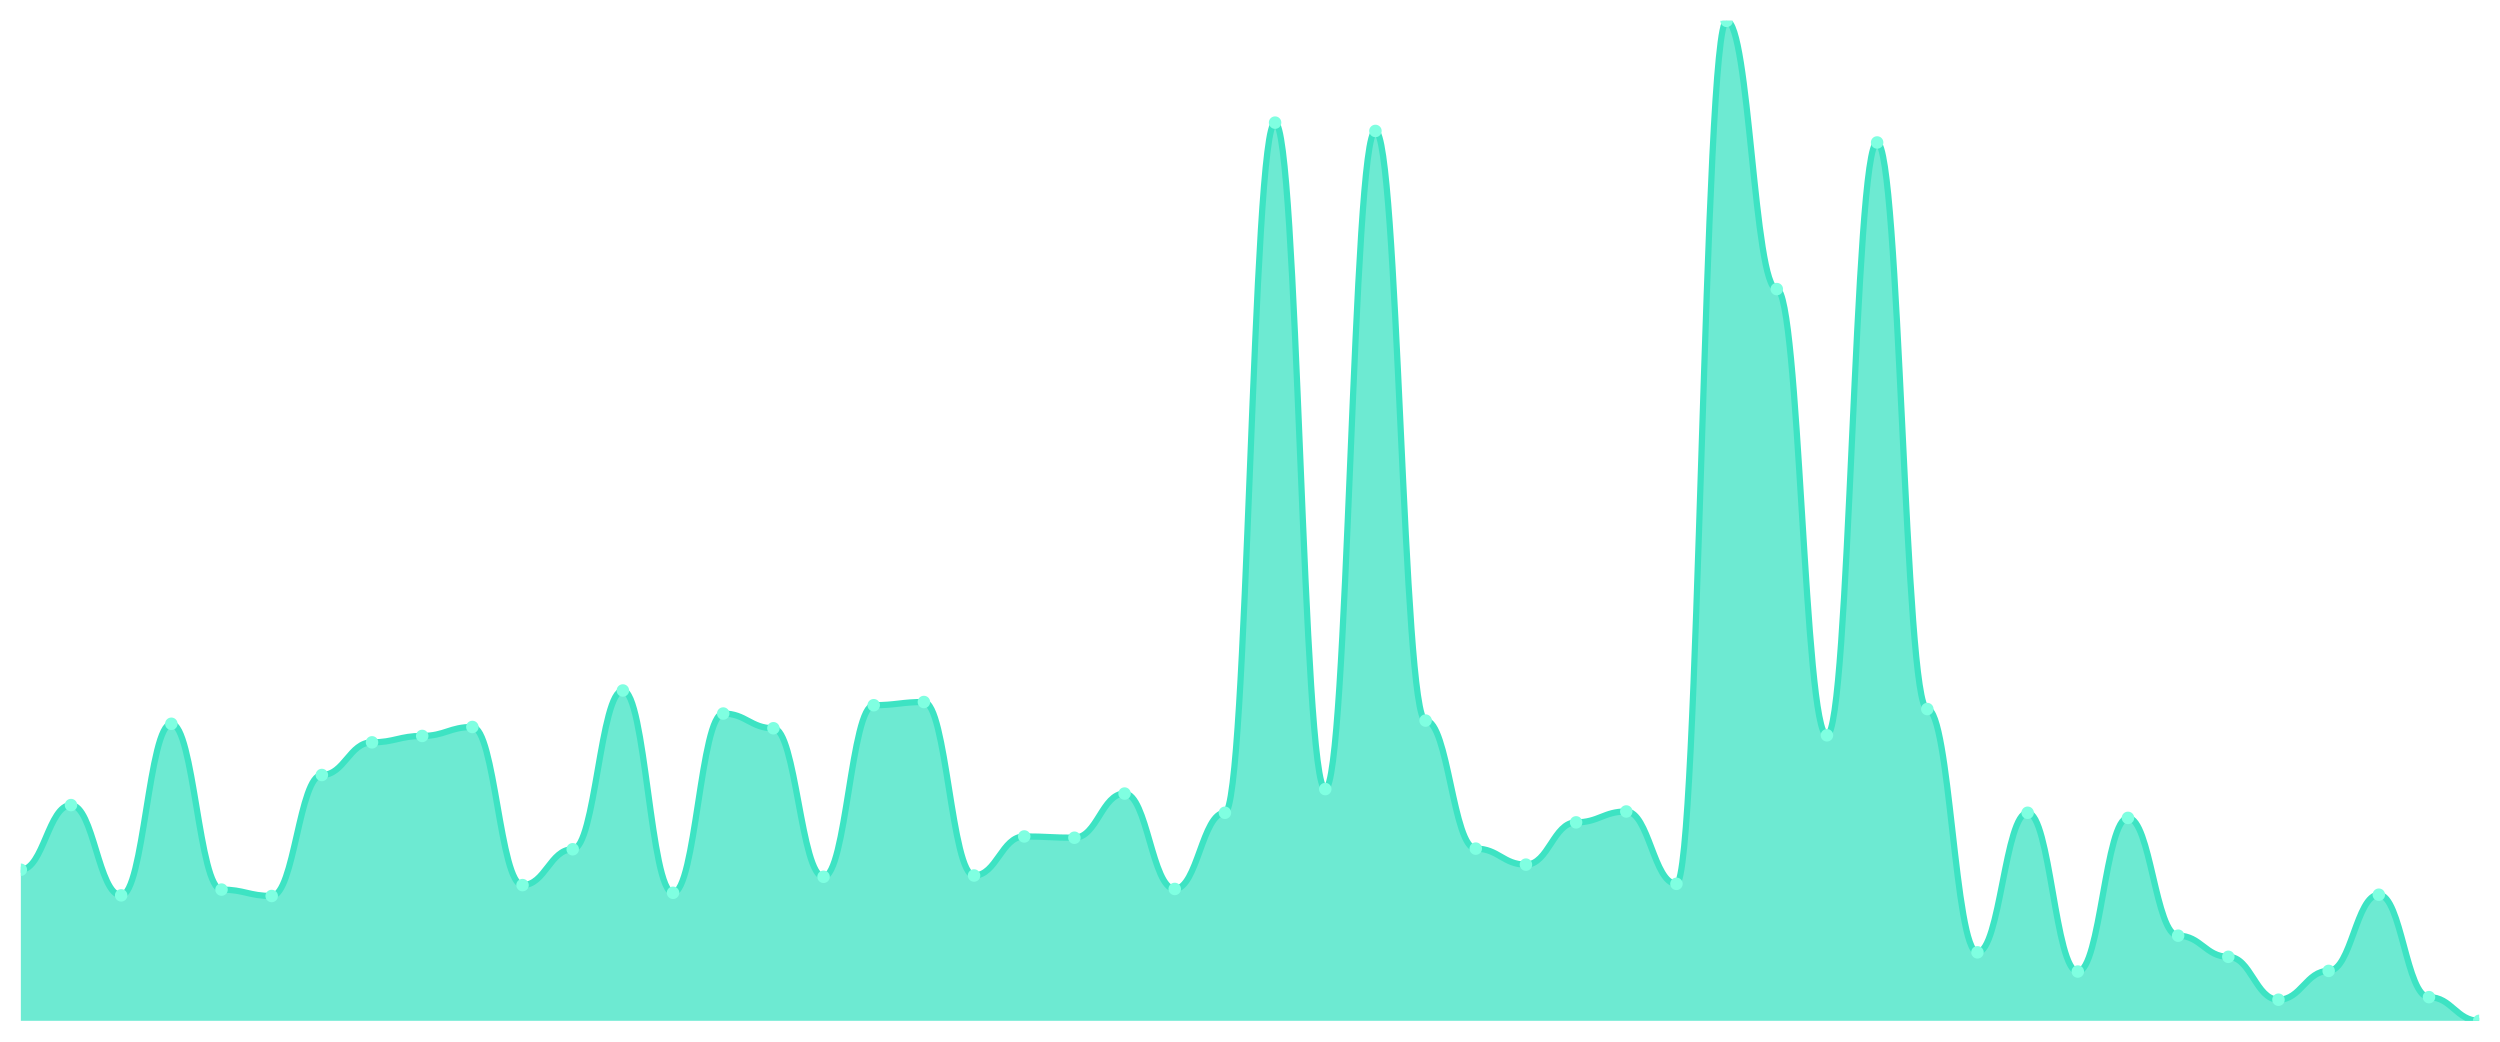
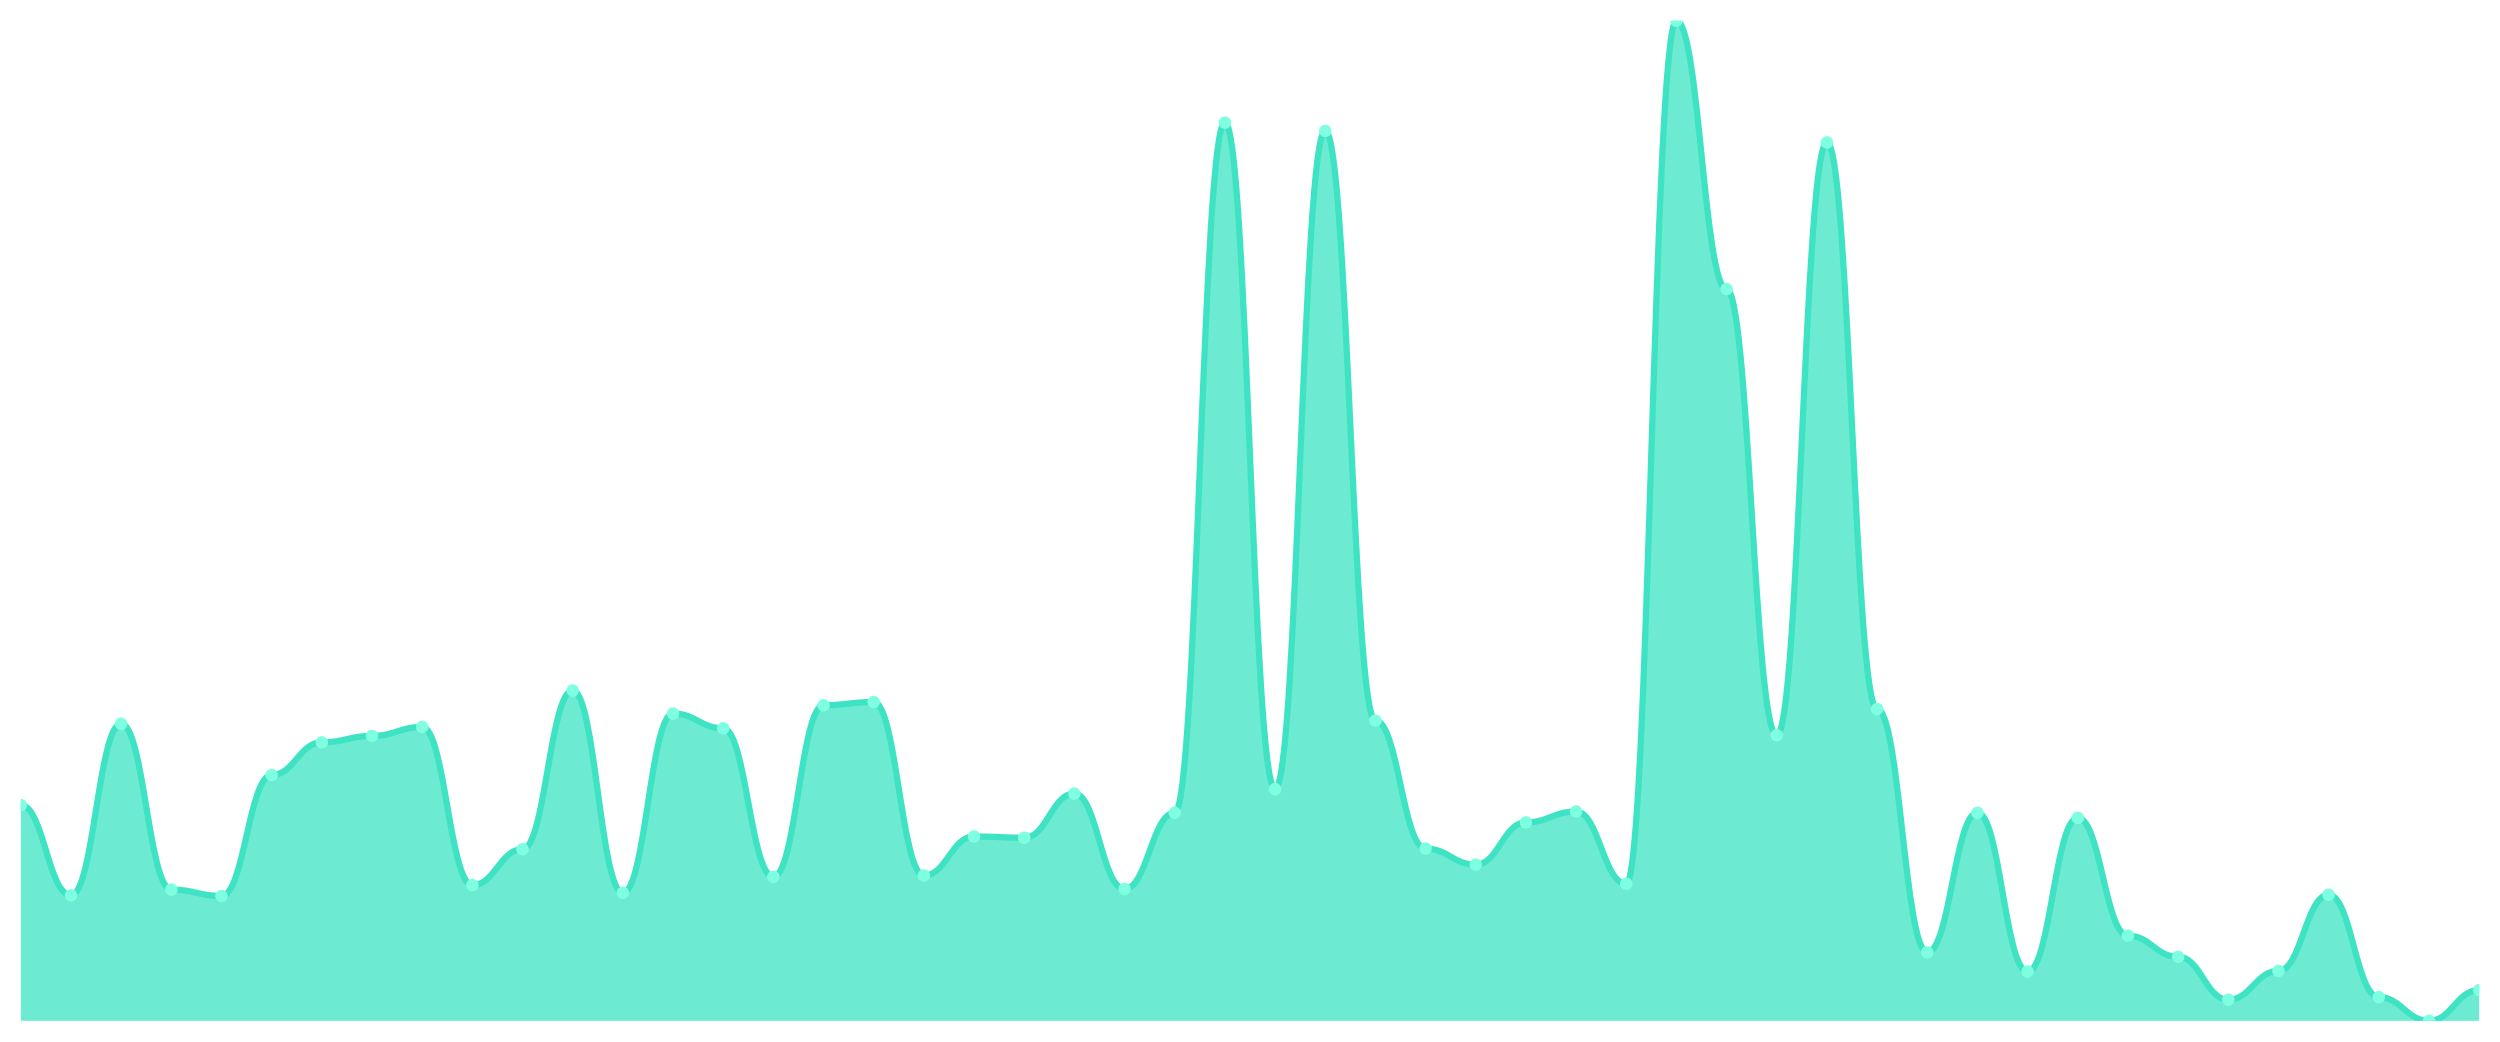
<svg xmlns="http://www.w3.org/2000/svg" viewBox="0 0 1200 500" width="1200" height="500">
  <defs>
    <clipPath id="c">
      <rect x="10" y="10" width="1180" height="480" />
    </clipPath>
  </defs>
  <rect width="1200" height="500" fill="none" />
  <g clip-path="url(#c)">
-     <path d="M 10,490 L 10,417.478 C 20.837,417.478 23.245,386.44 34.082,386.44 C 44.918,386.44 47.327,429.77 58.163,429.77 C 69,429.77 71.408,347.414 82.245,347.414 C 93.082,347.414 95.49,427.004 106.327,427.004 C 117.163,427.004 119.571,430.077 130.408,430.077 C 141.245,430.077 143.653,371.997 154.49,371.997 C 165.327,371.997 167.735,356.325 178.571,356.325 C 189.408,356.325 191.816,353.252 202.653,353.252 C 213.49,353.252 215.898,348.95 226.735,348.95 C 237.571,348.95 239.98,424.853 250.816,424.853 C 261.653,424.853 264.061,407.644 274.898,407.644 C 285.735,407.644 288.143,331.434 298.98,331.434 C 309.816,331.434 312.224,428.54 323.061,428.54 C 333.898,428.54 336.306,342.497 347.143,342.497 C 357.98,342.497 360.388,349.565 371.224,349.565 C 382.061,349.565 384.469,420.858 395.306,420.858 C 406.143,420.858 408.551,338.502 419.388,338.502 C 430.224,338.502 432.633,336.965 443.469,336.965 C 454.306,336.965 456.714,420.243 467.551,420.243 C 478.388,420.243 480.796,401.498 491.633,401.498 C 502.469,401.498 504.878,402.113 515.714,402.113 C 526.551,402.113 528.959,380.909 539.796,380.909 C 550.633,380.909 553.041,426.697 563.878,426.697 C 574.714,426.697 577.122,390.128 587.959,390.128 C 598.796,390.128 601.204,58.86 612.041,58.86 C 622.878,58.86 625.286,378.758 636.122,378.758 C 646.959,378.758 649.367,62.855 660.204,62.855 C 671.041,62.855 673.449,345.877 684.286,345.877 C 695.122,345.877 697.531,407.337 708.367,407.337 C 719.204,407.337 721.612,415.019 732.449,415.019 C 743.286,415.019 745.694,394.738 756.531,394.738 C 767.367,394.738 769.776,389.513 780.612,389.513 C 791.449,389.513 793.857,424.238 804.694,424.238 C 815.531,424.238 817.939,10 828.776,10 C 839.612,10 842.02,138.758 852.857,138.758 C 863.694,138.758 866.102,352.945 876.939,352.945 C 887.776,352.945 890.184,68.387 901.02,68.387 C 911.857,68.387 914.265,340.346 925.102,340.346 C 935.939,340.346 938.347,457.119 949.184,457.119 C 960.02,457.119 962.429,390.128 973.265,390.128 C 984.102,390.128 986.51,466.338 997.347,466.338 C 1008.184,466.338 1010.592,392.586 1021.429,392.586 C 1032.265,392.586 1034.673,449.129 1045.51,449.129 C 1056.347,449.129 1058.755,459.27 1069.592,459.27 C 1080.429,459.27 1082.837,479.859 1093.673,479.859 C 1104.51,479.859 1106.918,466.031 1117.755,466.031 C 1128.592,466.031 1131,429.462 1141.837,429.462 C 1152.673,429.462 1155.082,478.63 1165.918,478.63 C 1176.755,478.63 1179.163,490 1190,490 L 1190,490 Z" fill="rgba(61,227,195,0.75)" />
-     <path d="M 10,417.478 C 20.837,417.478 23.245,386.44 34.082,386.44 C 44.918,386.44 47.327,429.77 58.163,429.77 C 69,429.77 71.408,347.414 82.245,347.414 C 93.082,347.414 95.49,427.004 106.327,427.004 C 117.163,427.004 119.571,430.077 130.408,430.077 C 141.245,430.077 143.653,371.997 154.49,371.997 C 165.327,371.997 167.735,356.325 178.571,356.325 C 189.408,356.325 191.816,353.252 202.653,353.252 C 213.49,353.252 215.898,348.95 226.735,348.95 C 237.571,348.95 239.98,424.853 250.816,424.853 C 261.653,424.853 264.061,407.644 274.898,407.644 C 285.735,407.644 288.143,331.434 298.98,331.434 C 309.816,331.434 312.224,428.54 323.061,428.54 C 333.898,428.54 336.306,342.497 347.143,342.497 C 357.98,342.497 360.388,349.565 371.224,349.565 C 382.061,349.565 384.469,420.858 395.306,420.858 C 406.143,420.858 408.551,338.502 419.388,338.502 C 430.224,338.502 432.633,336.965 443.469,336.965 C 454.306,336.965 456.714,420.243 467.551,420.243 C 478.388,420.243 480.796,401.498 491.633,401.498 C 502.469,401.498 504.878,402.113 515.714,402.113 C 526.551,402.113 528.959,380.909 539.796,380.909 C 550.633,380.909 553.041,426.697 563.878,426.697 C 574.714,426.697 577.122,390.128 587.959,390.128 C 598.796,390.128 601.204,58.86 612.041,58.86 C 622.878,58.86 625.286,378.758 636.122,378.758 C 646.959,378.758 649.367,62.855 660.204,62.855 C 671.041,62.855 673.449,345.877 684.286,345.877 C 695.122,345.877 697.531,407.337 708.367,407.337 C 719.204,407.337 721.612,415.019 732.449,415.019 C 743.286,415.019 745.694,394.738 756.531,394.738 C 767.367,394.738 769.776,389.513 780.612,389.513 C 791.449,389.513 793.857,424.238 804.694,424.238 C 815.531,424.238 817.939,10 828.776,10 C 839.612,10 842.02,138.758 852.857,138.758 C 863.694,138.758 866.102,352.945 876.939,352.945 C 887.776,352.945 890.184,68.387 901.02,68.387 C 911.857,68.387 914.265,340.346 925.102,340.346 C 935.939,340.346 938.347,457.119 949.184,457.119 C 960.02,457.119 962.429,390.128 973.265,390.128 C 984.102,390.128 986.51,466.338 997.347,466.338 C 1008.184,466.338 1010.592,392.586 1021.429,392.586 C 1032.265,392.586 1034.673,449.129 1045.51,449.129 C 1056.347,449.129 1058.755,459.27 1069.592,459.27 C 1080.429,459.27 1082.837,479.859 1093.673,479.859 C 1104.51,479.859 1106.918,466.031 1117.755,466.031 C 1128.592,466.031 1131,429.462 1141.837,429.462 C 1152.673,429.462 1155.082,478.63 1165.918,478.63 C 1176.755,478.63 1179.163,490 1190,490" fill="none" stroke="#3de3c3" stroke-width="3" stroke-linecap="round" stroke-linejoin="round" />
-     <circle cx="10" cy="417.478" r="3" fill="#7fffe1" />
-     <circle cx="34.082" cy="386.44" r="3" fill="#7fffe1" />
-     <circle cx="58.163" cy="429.77" r="3" fill="#7fffe1" />
-     <circle cx="82.245" cy="347.414" r="3" fill="#7fffe1" />
-     <circle cx="106.327" cy="427.004" r="3" fill="#7fffe1" />
-     <circle cx="130.408" cy="430.077" r="3" fill="#7fffe1" />
-     <circle cx="154.49" cy="371.997" r="3" fill="#7fffe1" />
-     <circle cx="178.571" cy="356.325" r="3" fill="#7fffe1" />
-     <circle cx="202.653" cy="353.252" r="3" fill="#7fffe1" />
-     <circle cx="226.735" cy="348.95" r="3" fill="#7fffe1" />
-     <circle cx="250.816" cy="424.853" r="3" fill="#7fffe1" />
-     <circle cx="274.898" cy="407.644" r="3" fill="#7fffe1" />
-     <circle cx="298.98" cy="331.434" r="3" fill="#7fffe1" />
-     <circle cx="323.061" cy="428.54" r="3" fill="#7fffe1" />
-     <circle cx="347.143" cy="342.497" r="3" fill="#7fffe1" />
-     <circle cx="371.224" cy="349.565" r="3" fill="#7fffe1" />
-     <circle cx="395.306" cy="420.858" r="3" fill="#7fffe1" />
-     <circle cx="419.388" cy="338.502" r="3" fill="#7fffe1" />
-     <circle cx="443.469" cy="336.965" r="3" fill="#7fffe1" />
-     <circle cx="467.551" cy="420.243" r="3" fill="#7fffe1" />
-     <circle cx="491.633" cy="401.498" r="3" fill="#7fffe1" />
-     <circle cx="515.714" cy="402.113" r="3" fill="#7fffe1" />
-     <circle cx="539.796" cy="380.909" r="3" fill="#7fffe1" />
-     <circle cx="563.878" cy="426.697" r="3" fill="#7fffe1" />
-     <circle cx="587.959" cy="390.128" r="3" fill="#7fffe1" />
-     <circle cx="612.041" cy="58.86" r="3" fill="#7fffe1" />
-     <circle cx="636.122" cy="378.758" r="3" fill="#7fffe1" />
-     <circle cx="660.204" cy="62.855" r="3" fill="#7fffe1" />
-     <circle cx="684.286" cy="345.877" r="3" fill="#7fffe1" />
-     <circle cx="708.367" cy="407.337" r="3" fill="#7fffe1" />
-     <circle cx="732.449" cy="415.019" r="3" fill="#7fffe1" />
-     <circle cx="756.531" cy="394.738" r="3" fill="#7fffe1" />
-     <circle cx="780.612" cy="389.513" r="3" fill="#7fffe1" />
-     <circle cx="804.694" cy="424.238" r="3" fill="#7fffe1" />
-     <circle cx="828.776" cy="10" r="3" fill="#7fffe1" />
-     <circle cx="852.857" cy="138.758" r="3" fill="#7fffe1" />
-     <circle cx="876.939" cy="352.945" r="3" fill="#7fffe1" />
-     <circle cx="901.02" cy="68.387" r="3" fill="#7fffe1" />
-     <circle cx="925.102" cy="340.346" r="3" fill="#7fffe1" />
-     <circle cx="949.184" cy="457.119" r="3" fill="#7fffe1" />
-     <circle cx="973.265" cy="390.128" r="3" fill="#7fffe1" />
-     <circle cx="997.347" cy="466.338" r="3" fill="#7fffe1" />
-     <circle cx="1021.429" cy="392.586" r="3" fill="#7fffe1" />
-     <circle cx="1045.51" cy="449.129" r="3" fill="#7fffe1" />
-     <circle cx="1069.592" cy="459.27" r="3" fill="#7fffe1" />
-     <circle cx="1093.673" cy="479.859" r="3" fill="#7fffe1" />
-     <circle cx="1117.755" cy="466.031" r="3" fill="#7fffe1" />
-     <circle cx="1141.837" cy="429.462" r="3" fill="#7fffe1" />
-     <circle cx="1165.918" cy="478.63" r="3" fill="#7fffe1" />
-     <circle cx="1190" cy="490" r="3" fill="#7fffe1" />
+     <path d="M 10,490 L 10,386.44 C 20.837,386.44 23.245,429.77 34.082,429.77 C 44.918,429.77 47.327,347.414 58.163,347.414 C 69,347.414 71.408,427.004 82.245,427.004 C 93.082,427.004 95.49,430.077 106.327,430.077 C 117.163,430.077 119.571,371.997 130.408,371.997 C 141.245,371.997 143.653,356.325 154.49,356.325 C 165.327,356.325 167.735,353.252 178.571,353.252 C 189.408,353.252 191.816,348.95 202.653,348.95 C 213.49,348.95 215.898,424.853 226.735,424.853 C 237.571,424.853 239.98,407.644 250.816,407.644 C 261.653,407.644 264.061,331.434 274.898,331.434 C 285.735,331.434 288.143,428.54 298.98,428.54 C 309.816,428.54 312.224,342.497 323.061,342.497 C 333.898,342.497 336.306,349.565 347.143,349.565 C 357.98,349.565 360.388,420.858 371.224,420.858 C 382.061,420.858 384.469,338.502 395.306,338.502 C 406.143,338.502 408.551,336.965 419.388,336.965 C 430.224,336.965 432.633,420.243 443.469,420.243 C 454.306,420.243 456.714,401.498 467.551,401.498 C 478.388,401.498 480.796,402.113 491.633,402.113 C 502.469,402.113 504.878,380.909 515.714,380.909 C 526.551,380.909 528.959,426.697 539.796,426.697 C 550.633,426.697 553.041,390.128 563.878,390.128 C 574.714,390.128 577.122,58.86 587.959,58.86 C 598.796,58.86 601.204,378.758 612.041,378.758 C 622.878,378.758 625.286,62.855 636.122,62.855 C 646.959,62.855 649.367,345.877 660.204,345.877 C 671.041,345.877 673.449,407.337 684.286,407.337 C 695.122,407.337 697.531,415.019 708.367,415.019 C 719.204,415.019 721.612,394.738 732.449,394.738 C 743.286,394.738 745.694,389.513 756.531,389.513 C 767.367,389.513 769.776,424.238 780.612,424.238 C 791.449,424.238 793.857,10 804.694,10 C 815.531,10 817.939,138.758 828.776,138.758 C 839.612,138.758 842.02,352.945 852.857,352.945 C 863.694,352.945 866.102,68.387 876.939,68.387 C 887.776,68.387 890.184,340.346 901.02,340.346 C 911.857,340.346 914.265,457.119 925.102,457.119 C 935.939,457.119 938.347,390.128 949.184,390.128 C 960.02,390.128 962.429,466.338 973.265,466.338 C 984.102,466.338 986.51,392.586 997.347,392.586 C 1008.184,392.586 1010.592,449.129 1021.429,449.129 C 1032.265,449.129 1034.673,459.27 1045.51,459.27 C 1056.347,459.27 1058.755,479.859 1069.592,479.859 C 1080.429,479.859 1082.837,466.031 1093.673,466.031 C 1104.51,466.031 1106.918,429.462 1117.755,429.462 C 1128.592,429.462 1131,478.63 1141.837,478.63 C 1152.673,478.63 1155.082,490 1165.918,490 C 1176.755,490 1179.163,475.25 1190,475.25 L 1190,490 Z" fill="rgba(61,227,195,0.75)" />
+     <path d="M 10,386.44 C 20.837,386.44 23.245,429.77 34.082,429.77 C 44.918,429.77 47.327,347.414 58.163,347.414 C 69,347.414 71.408,427.004 82.245,427.004 C 93.082,427.004 95.49,430.077 106.327,430.077 C 117.163,430.077 119.571,371.997 130.408,371.997 C 141.245,371.997 143.653,356.325 154.49,356.325 C 165.327,356.325 167.735,353.252 178.571,353.252 C 189.408,353.252 191.816,348.95 202.653,348.95 C 213.49,348.95 215.898,424.853 226.735,424.853 C 237.571,424.853 239.98,407.644 250.816,407.644 C 261.653,407.644 264.061,331.434 274.898,331.434 C 285.735,331.434 288.143,428.54 298.98,428.54 C 309.816,428.54 312.224,342.497 323.061,342.497 C 333.898,342.497 336.306,349.565 347.143,349.565 C 357.98,349.565 360.388,420.858 371.224,420.858 C 382.061,420.858 384.469,338.502 395.306,338.502 C 406.143,338.502 408.551,336.965 419.388,336.965 C 430.224,336.965 432.633,420.243 443.469,420.243 C 454.306,420.243 456.714,401.498 467.551,401.498 C 478.388,401.498 480.796,402.113 491.633,402.113 C 502.469,402.113 504.878,380.909 515.714,380.909 C 526.551,380.909 528.959,426.697 539.796,426.697 C 550.633,426.697 553.041,390.128 563.878,390.128 C 574.714,390.128 577.122,58.86 587.959,58.86 C 598.796,58.86 601.204,378.758 612.041,378.758 C 622.878,378.758 625.286,62.855 636.122,62.855 C 646.959,62.855 649.367,345.877 660.204,345.877 C 671.041,345.877 673.449,407.337 684.286,407.337 C 695.122,407.337 697.531,415.019 708.367,415.019 C 719.204,415.019 721.612,394.738 732.449,394.738 C 743.286,394.738 745.694,389.513 756.531,389.513 C 767.367,389.513 769.776,424.238 780.612,424.238 C 791.449,424.238 793.857,10 804.694,10 C 815.531,10 817.939,138.758 828.776,138.758 C 839.612,138.758 842.02,352.945 852.857,352.945 C 863.694,352.945 866.102,68.387 876.939,68.387 C 887.776,68.387 890.184,340.346 901.02,340.346 C 911.857,340.346 914.265,457.119 925.102,457.119 C 935.939,457.119 938.347,390.128 949.184,390.128 C 960.02,390.128 962.429,466.338 973.265,466.338 C 984.102,466.338 986.51,392.586 997.347,392.586 C 1008.184,392.586 1010.592,449.129 1021.429,449.129 C 1032.265,449.129 1034.673,459.27 1045.51,459.27 C 1056.347,459.27 1058.755,479.859 1069.592,479.859 C 1080.429,479.859 1082.837,466.031 1093.673,466.031 C 1104.51,466.031 1106.918,429.462 1117.755,429.462 C 1128.592,429.462 1131,478.63 1141.837,478.63 C 1152.673,478.63 1155.082,490 1165.918,490 C 1176.755,490 1179.163,475.25 1190,475.25" fill="none" stroke="#3de3c3" stroke-width="3" stroke-linecap="round" stroke-linejoin="round" />
+     <circle cx="10" cy="386.44" r="3" fill="#7fffe1" />
+     <circle cx="34.082" cy="429.77" r="3" fill="#7fffe1" />
+     <circle cx="58.163" cy="347.414" r="3" fill="#7fffe1" />
+     <circle cx="82.245" cy="427.004" r="3" fill="#7fffe1" />
+     <circle cx="106.327" cy="430.077" r="3" fill="#7fffe1" />
+     <circle cx="130.408" cy="371.997" r="3" fill="#7fffe1" />
+     <circle cx="154.49" cy="356.325" r="3" fill="#7fffe1" />
+     <circle cx="178.571" cy="353.252" r="3" fill="#7fffe1" />
+     <circle cx="202.653" cy="348.95" r="3" fill="#7fffe1" />
+     <circle cx="226.735" cy="424.853" r="3" fill="#7fffe1" />
+     <circle cx="250.816" cy="407.644" r="3" fill="#7fffe1" />
+     <circle cx="274.898" cy="331.434" r="3" fill="#7fffe1" />
+     <circle cx="298.98" cy="428.54" r="3" fill="#7fffe1" />
+     <circle cx="323.061" cy="342.497" r="3" fill="#7fffe1" />
+     <circle cx="347.143" cy="349.565" r="3" fill="#7fffe1" />
+     <circle cx="371.224" cy="420.858" r="3" fill="#7fffe1" />
+     <circle cx="395.306" cy="338.502" r="3" fill="#7fffe1" />
+     <circle cx="419.388" cy="336.965" r="3" fill="#7fffe1" />
+     <circle cx="443.469" cy="420.243" r="3" fill="#7fffe1" />
+     <circle cx="467.551" cy="401.498" r="3" fill="#7fffe1" />
+     <circle cx="491.633" cy="402.113" r="3" fill="#7fffe1" />
+     <circle cx="515.714" cy="380.909" r="3" fill="#7fffe1" />
+     <circle cx="539.796" cy="426.697" r="3" fill="#7fffe1" />
+     <circle cx="563.878" cy="390.128" r="3" fill="#7fffe1" />
+     <circle cx="587.959" cy="58.86" r="3" fill="#7fffe1" />
+     <circle cx="612.041" cy="378.758" r="3" fill="#7fffe1" />
+     <circle cx="636.122" cy="62.855" r="3" fill="#7fffe1" />
+     <circle cx="660.204" cy="345.877" r="3" fill="#7fffe1" />
+     <circle cx="684.286" cy="407.337" r="3" fill="#7fffe1" />
+     <circle cx="708.367" cy="415.019" r="3" fill="#7fffe1" />
+     <circle cx="732.449" cy="394.738" r="3" fill="#7fffe1" />
+     <circle cx="756.531" cy="389.513" r="3" fill="#7fffe1" />
+     <circle cx="780.612" cy="424.238" r="3" fill="#7fffe1" />
+     <circle cx="804.694" cy="10" r="3" fill="#7fffe1" />
+     <circle cx="828.776" cy="138.758" r="3" fill="#7fffe1" />
+     <circle cx="852.857" cy="352.945" r="3" fill="#7fffe1" />
+     <circle cx="876.939" cy="68.387" r="3" fill="#7fffe1" />
+     <circle cx="901.02" cy="340.346" r="3" fill="#7fffe1" />
+     <circle cx="925.102" cy="457.119" r="3" fill="#7fffe1" />
+     <circle cx="949.184" cy="390.128" r="3" fill="#7fffe1" />
+     <circle cx="973.265" cy="466.338" r="3" fill="#7fffe1" />
+     <circle cx="997.347" cy="392.586" r="3" fill="#7fffe1" />
+     <circle cx="1021.429" cy="449.129" r="3" fill="#7fffe1" />
+     <circle cx="1045.51" cy="459.27" r="3" fill="#7fffe1" />
+     <circle cx="1069.592" cy="479.859" r="3" fill="#7fffe1" />
+     <circle cx="1093.673" cy="466.031" r="3" fill="#7fffe1" />
+     <circle cx="1117.755" cy="429.462" r="3" fill="#7fffe1" />
+     <circle cx="1141.837" cy="478.63" r="3" fill="#7fffe1" />
+     <circle cx="1165.918" cy="490" r="3" fill="#7fffe1" />
+     <circle cx="1190" cy="475.25" r="3" fill="#7fffe1" />
  </g>
</svg>
